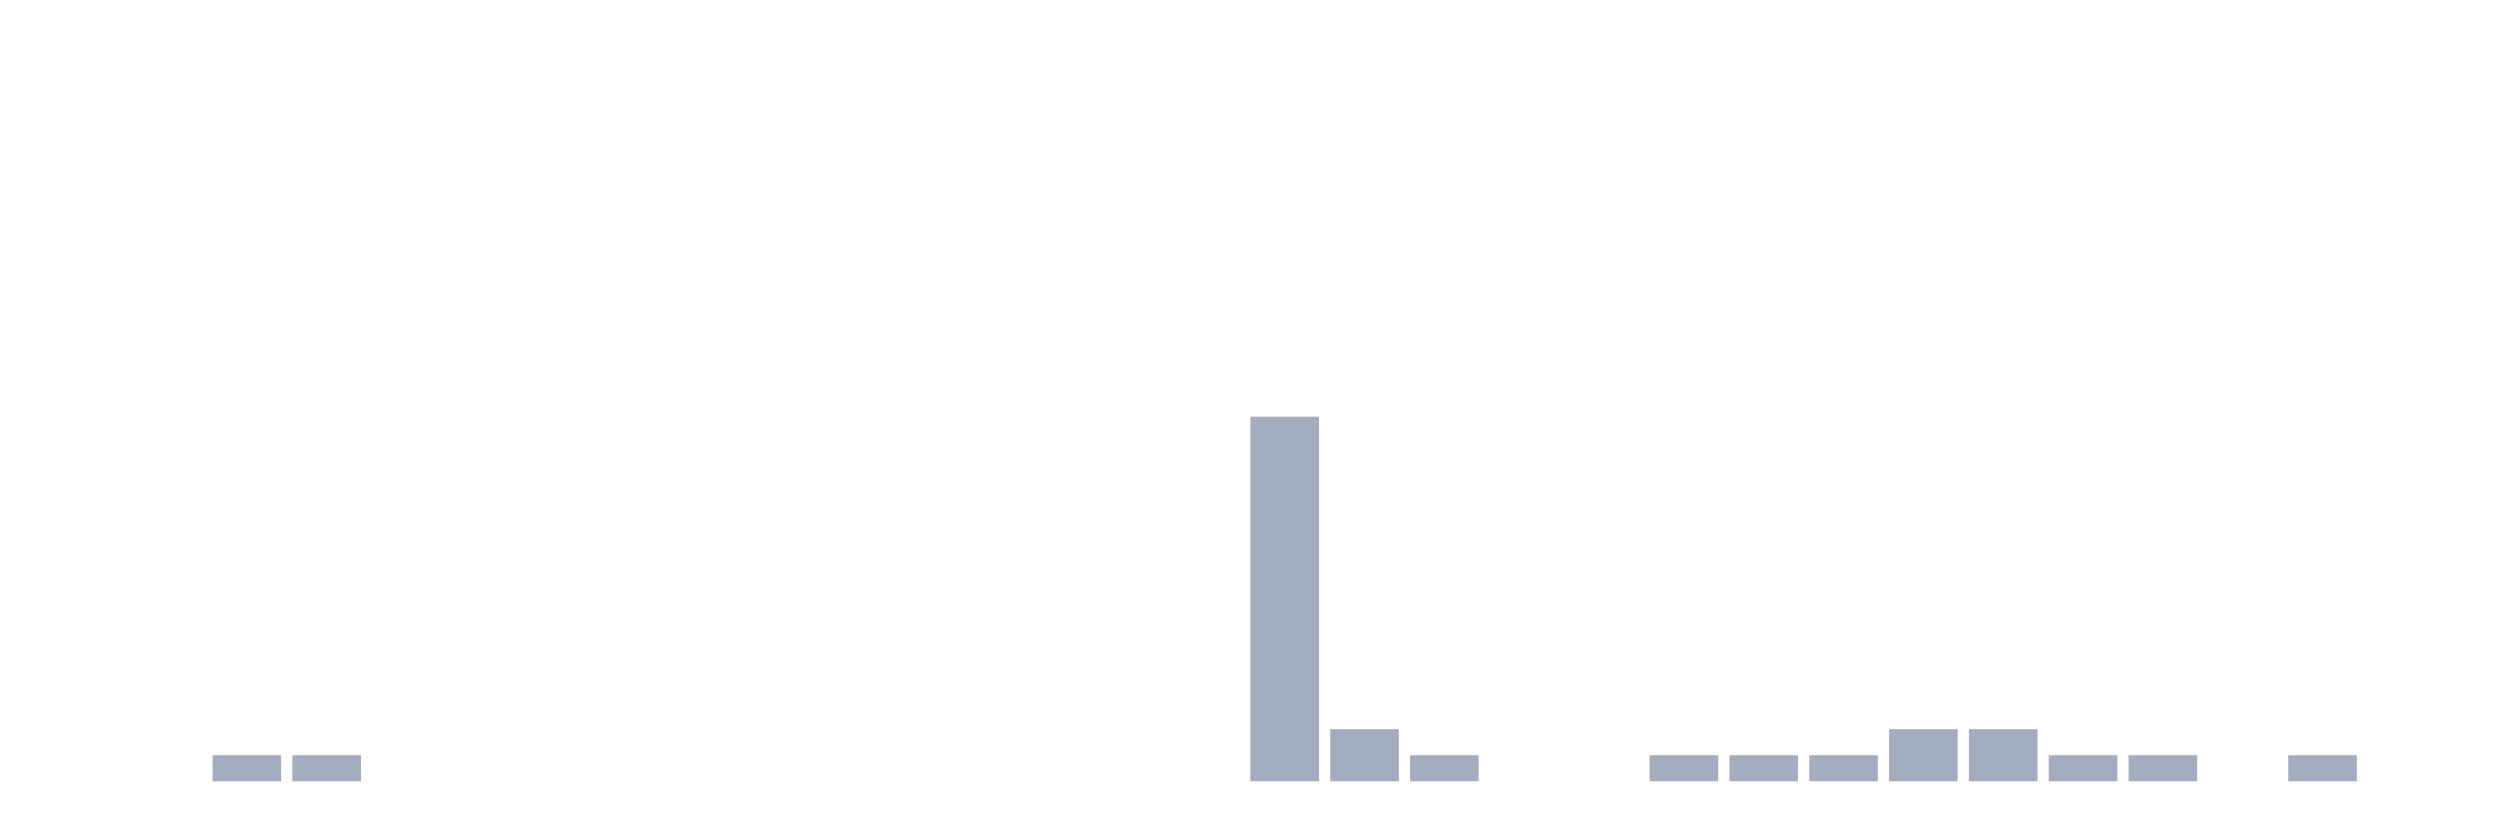
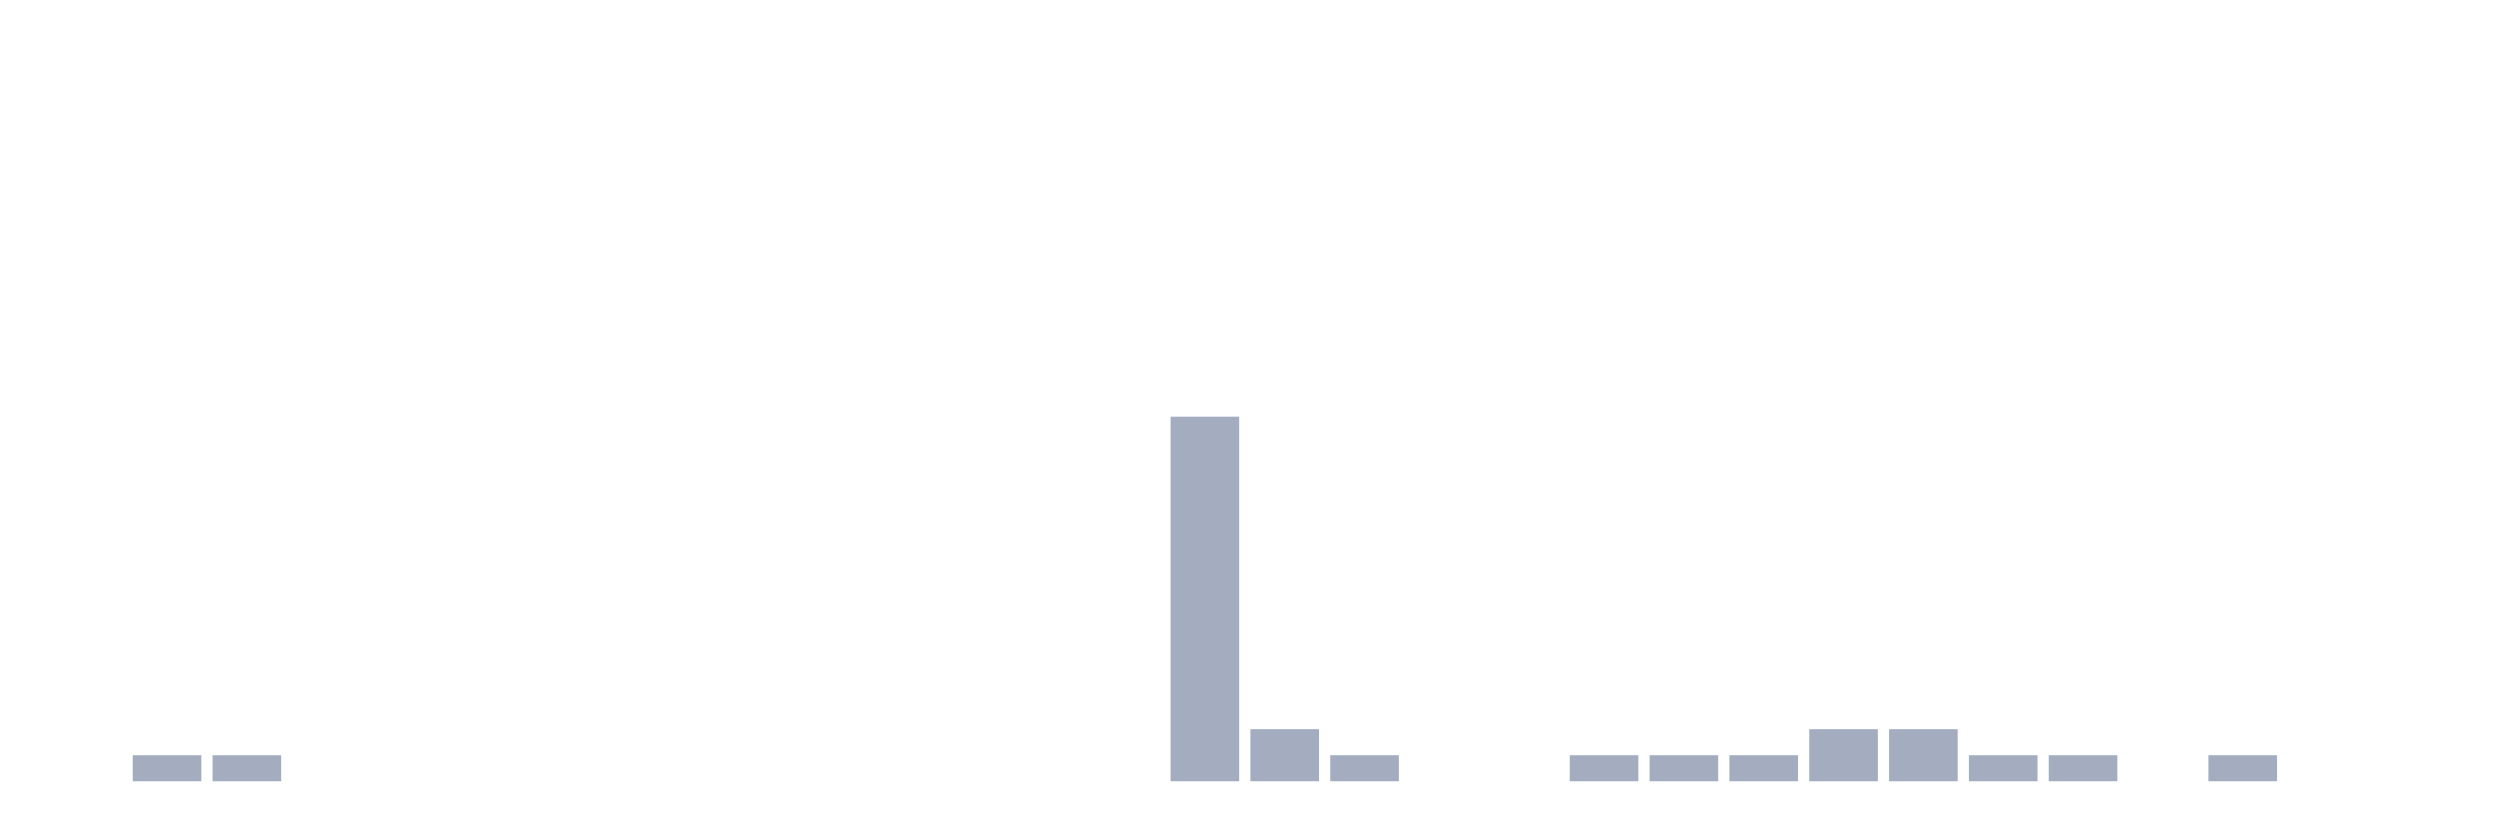
<svg xmlns="http://www.w3.org/2000/svg" viewBox="0 0 480 160">
  <g transform="translate(10,10)">
    <rect class="bar" x="0.153" width="13.175" y="140" height="0" fill="rgb(164,173,192)" />
-     <rect class="bar" x="15.482" width="13.175" y="140" height="0" fill="rgb(164,173,192)" />
+     <rect class="bar" x="15.482" width="13.175" y="135" height="5" fill="rgb(164,173,192)" />
    <rect class="bar" x="30.81" width="13.175" y="135" height="5" fill="rgb(164,173,192)" />
-     <rect class="bar" x="46.138" width="13.175" y="135" height="5" fill="rgb(164,173,192)" />
+     <rect class="bar" x="46.138" width="13.175" y="140" height="0" fill="rgb(164,173,192)" />
    <rect class="bar" x="61.466" width="13.175" y="140" height="0" fill="rgb(164,173,192)" />
    <rect class="bar" x="76.794" width="13.175" y="140" height="0" fill="rgb(164,173,192)" />
    <rect class="bar" x="92.123" width="13.175" y="140" height="0" fill="rgb(164,173,192)" />
    <rect class="bar" x="107.451" width="13.175" y="140" height="0" fill="rgb(164,173,192)" />
    <rect class="bar" x="122.779" width="13.175" y="140" height="0" fill="rgb(164,173,192)" />
    <rect class="bar" x="138.107" width="13.175" y="140" height="0" fill="rgb(164,173,192)" />
    <rect class="bar" x="153.436" width="13.175" y="140" height="0" fill="rgb(164,173,192)" />
    <rect class="bar" x="168.764" width="13.175" y="140" height="0" fill="rgb(164,173,192)" />
    <rect class="bar" x="184.092" width="13.175" y="140" height="0" fill="rgb(164,173,192)" />
    <rect class="bar" x="199.42" width="13.175" y="140" height="0" fill="rgb(164,173,192)" />
-     <rect class="bar" x="214.748" width="13.175" y="140" height="0" fill="rgb(164,173,192)" />
-     <rect class="bar" x="230.077" width="13.175" y="70" height="70" fill="rgb(164,173,192)" />
-     <rect class="bar" x="245.405" width="13.175" y="130" height="10" fill="rgb(164,173,192)" />
-     <rect class="bar" x="260.733" width="13.175" y="135" height="5" fill="rgb(164,173,192)" />
+     <rect class="bar" x="214.748" width="13.175" y="70" height="70" fill="rgb(164,173,192)" />
+     <rect class="bar" x="230.077" width="13.175" y="130" height="10" fill="rgb(164,173,192)" />
+     <rect class="bar" x="245.405" width="13.175" y="135" height="5" fill="rgb(164,173,192)" />
+     <rect class="bar" x="260.733" width="13.175" y="140" height="0" fill="rgb(164,173,192)" />
    <rect class="bar" x="276.061" width="13.175" y="140" height="0" fill="rgb(164,173,192)" />
-     <rect class="bar" x="291.39" width="13.175" y="140" height="0" fill="rgb(164,173,192)" />
+     <rect class="bar" x="291.39" width="13.175" y="135" height="5" fill="rgb(164,173,192)" />
    <rect class="bar" x="306.718" width="13.175" y="135" height="5" fill="rgb(164,173,192)" />
    <rect class="bar" x="322.046" width="13.175" y="135" height="5" fill="rgb(164,173,192)" />
-     <rect class="bar" x="337.374" width="13.175" y="135" height="5" fill="rgb(164,173,192)" />
+     <rect class="bar" x="337.374" width="13.175" y="130" height="10" fill="rgb(164,173,192)" />
    <rect class="bar" x="352.702" width="13.175" y="130" height="10" fill="rgb(164,173,192)" />
-     <rect class="bar" x="368.031" width="13.175" y="130" height="10" fill="rgb(164,173,192)" />
+     <rect class="bar" x="368.031" width="13.175" y="135" height="5" fill="rgb(164,173,192)" />
    <rect class="bar" x="383.359" width="13.175" y="135" height="5" fill="rgb(164,173,192)" />
-     <rect class="bar" x="398.687" width="13.175" y="135" height="5" fill="rgb(164,173,192)" />
-     <rect class="bar" x="414.015" width="13.175" y="140" height="0" fill="rgb(164,173,192)" />
-     <rect class="bar" x="429.344" width="13.175" y="135" height="5" fill="rgb(164,173,192)" />
+     <rect class="bar" x="398.687" width="13.175" y="140" height="0" fill="rgb(164,173,192)" />
+     <rect class="bar" x="414.015" width="13.175" y="135" height="5" fill="rgb(164,173,192)" />
+     <rect class="bar" x="429.344" width="13.175" y="140" height="0" fill="rgb(164,173,192)" />
    <rect class="bar" x="444.672" width="13.175" y="140" height="0" fill="rgb(164,173,192)" />
  </g>
</svg>
